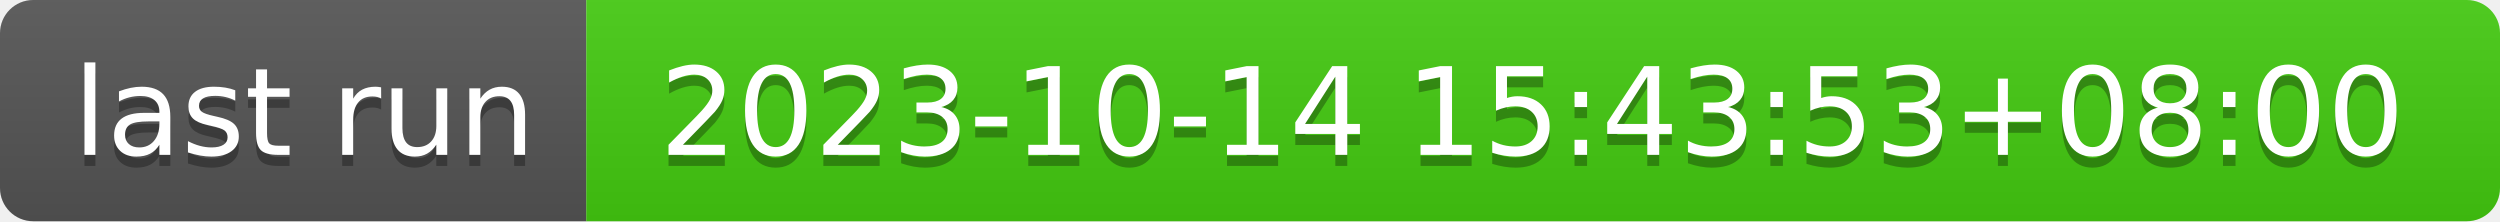
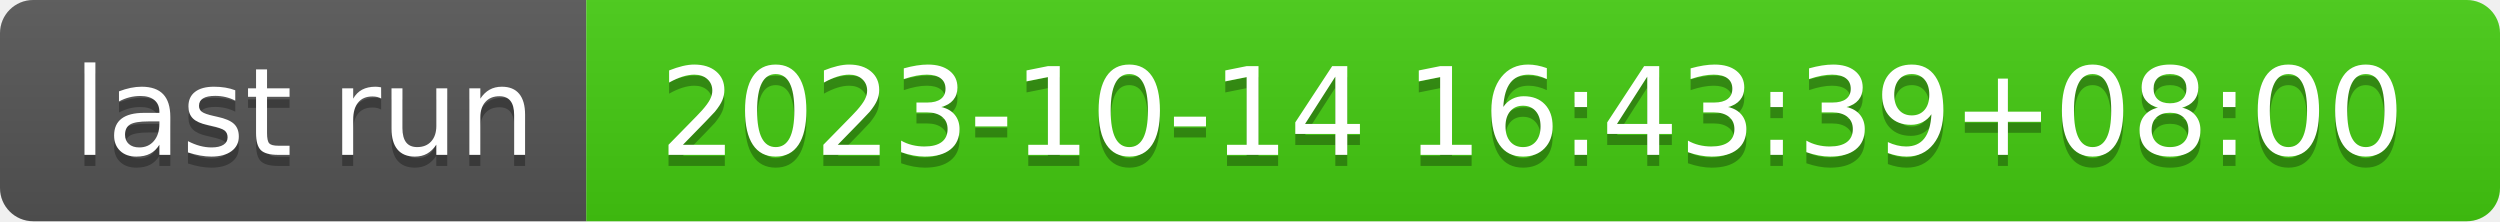
- <svg xmlns="http://www.w3.org/2000/svg" width="226" height="20" role="img" aria-label="last run: 2023-10-14 15:43:53+08:00">
+ <svg xmlns="http://www.w3.org/2000/svg" width="226" height="20" role="img" aria-label="last run: 2023-10-14 16:43:39+08:00">
  <linearGradient id="s" x2="0" y2="100%">
    <stop offset="0" stop-color="#bbb" stop-opacity=".1" />
    <stop offset="1" stop-opacity=".1" />
  </linearGradient>
  <clipPath id="r">
    <rect width="226" height="20" rx="3" fill="#fff" />
  </clipPath>
  <g clip-path="url(#r)">
    <rect width="53" height="20" fill="#555" />
    <rect x="53" width="173" height="20" fill="#4c1" />
    <rect width="226" height="20" fill="url(#s)" />
  </g>
  <g fill="#fff" text-anchor="middle" font-family="Verdana,Geneva,DejaVu Sans,sans-serif" text-rendering="geometricPrecision" font-size="110">
    <text aria-hidden="true" x="275" y="150" fill="#010101" fill-opacity=".3" transform="scale(.1)" textLength="430">last run</text>
    <text x="275" y="140" transform="scale(.1)" fill="#fff" textLength="430">last run</text>
-     <text aria-hidden="true" x="1385" y="150" fill="#010101" fill-opacity=".3" transform="scale(.1)" textLength="1630">2023-10-14 15:43:53+08:00</text>
-     <text x="1385" y="140" transform="scale(.1)" fill="#fff" textLength="1630">2023-10-14 15:43:53+08:00</text>
+     <text aria-hidden="true" x="1385" y="150" fill="#010101" fill-opacity=".3" transform="scale(.1)" textLength="1630">2023-10-14 16:43:39+08:00</text>
+     <text x="1385" y="140" transform="scale(.1)" fill="#fff" textLength="1630">2023-10-14 16:43:39+08:00</text>
  </g>
</svg>
